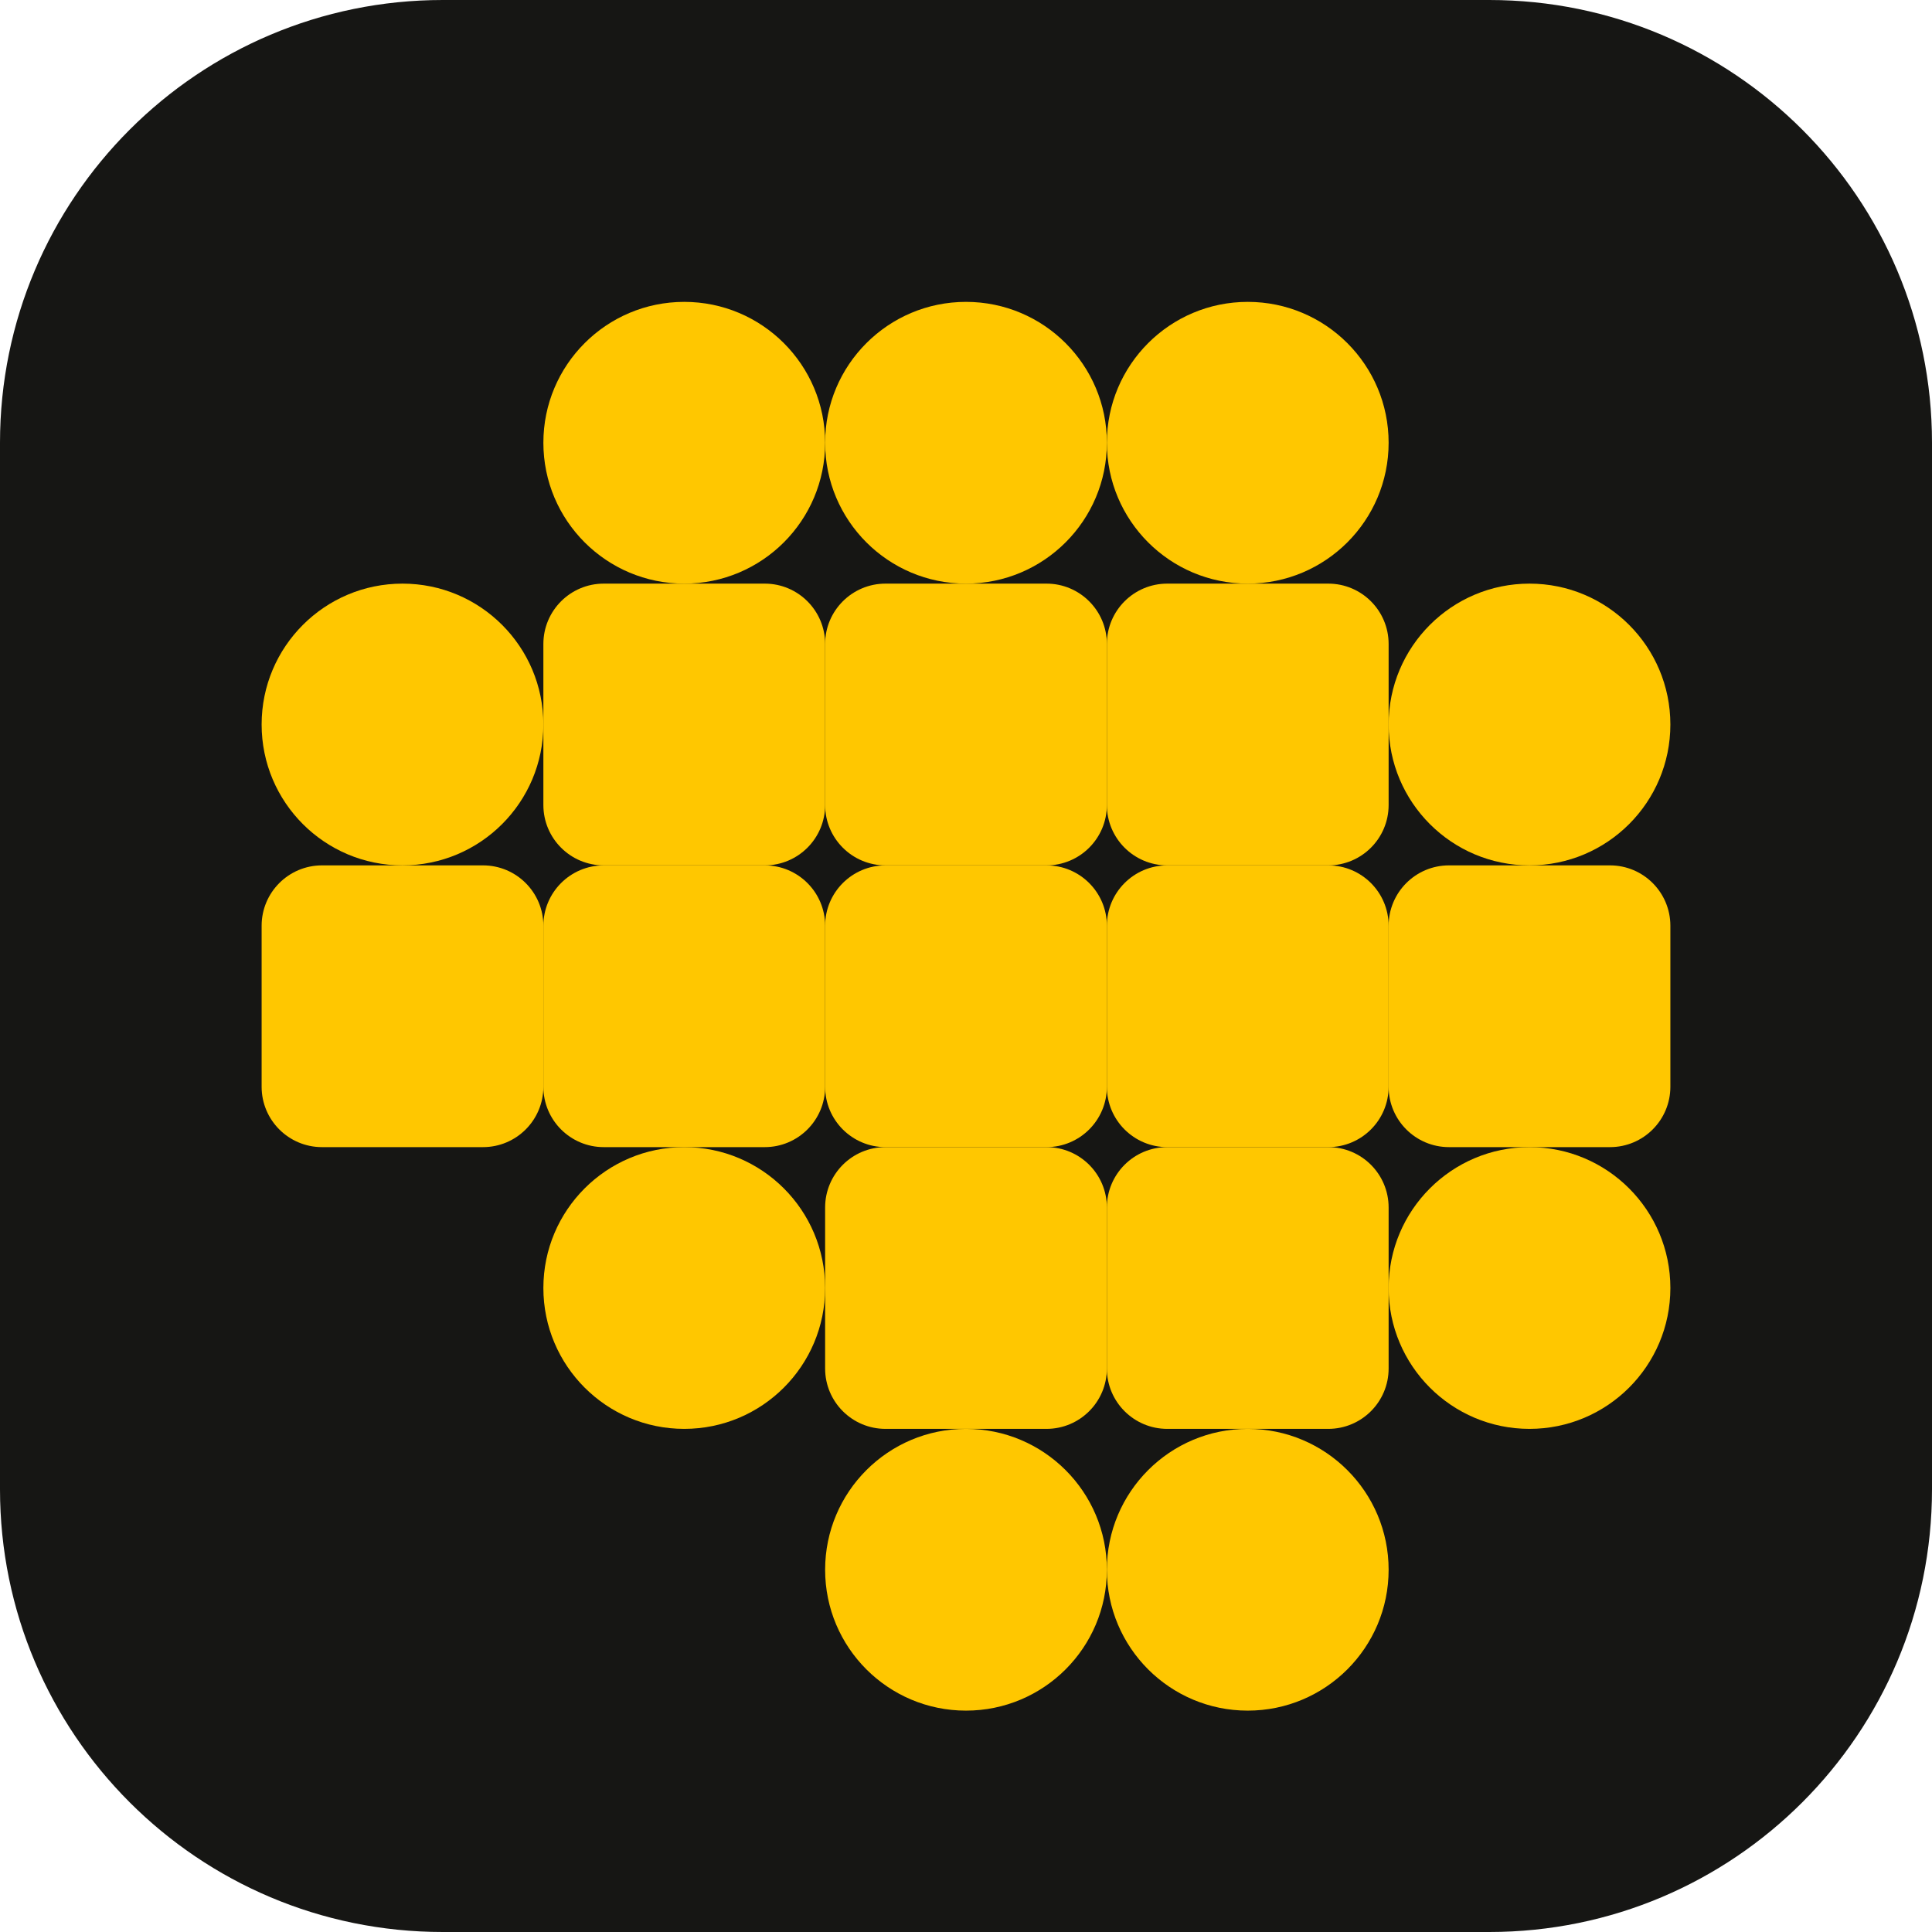
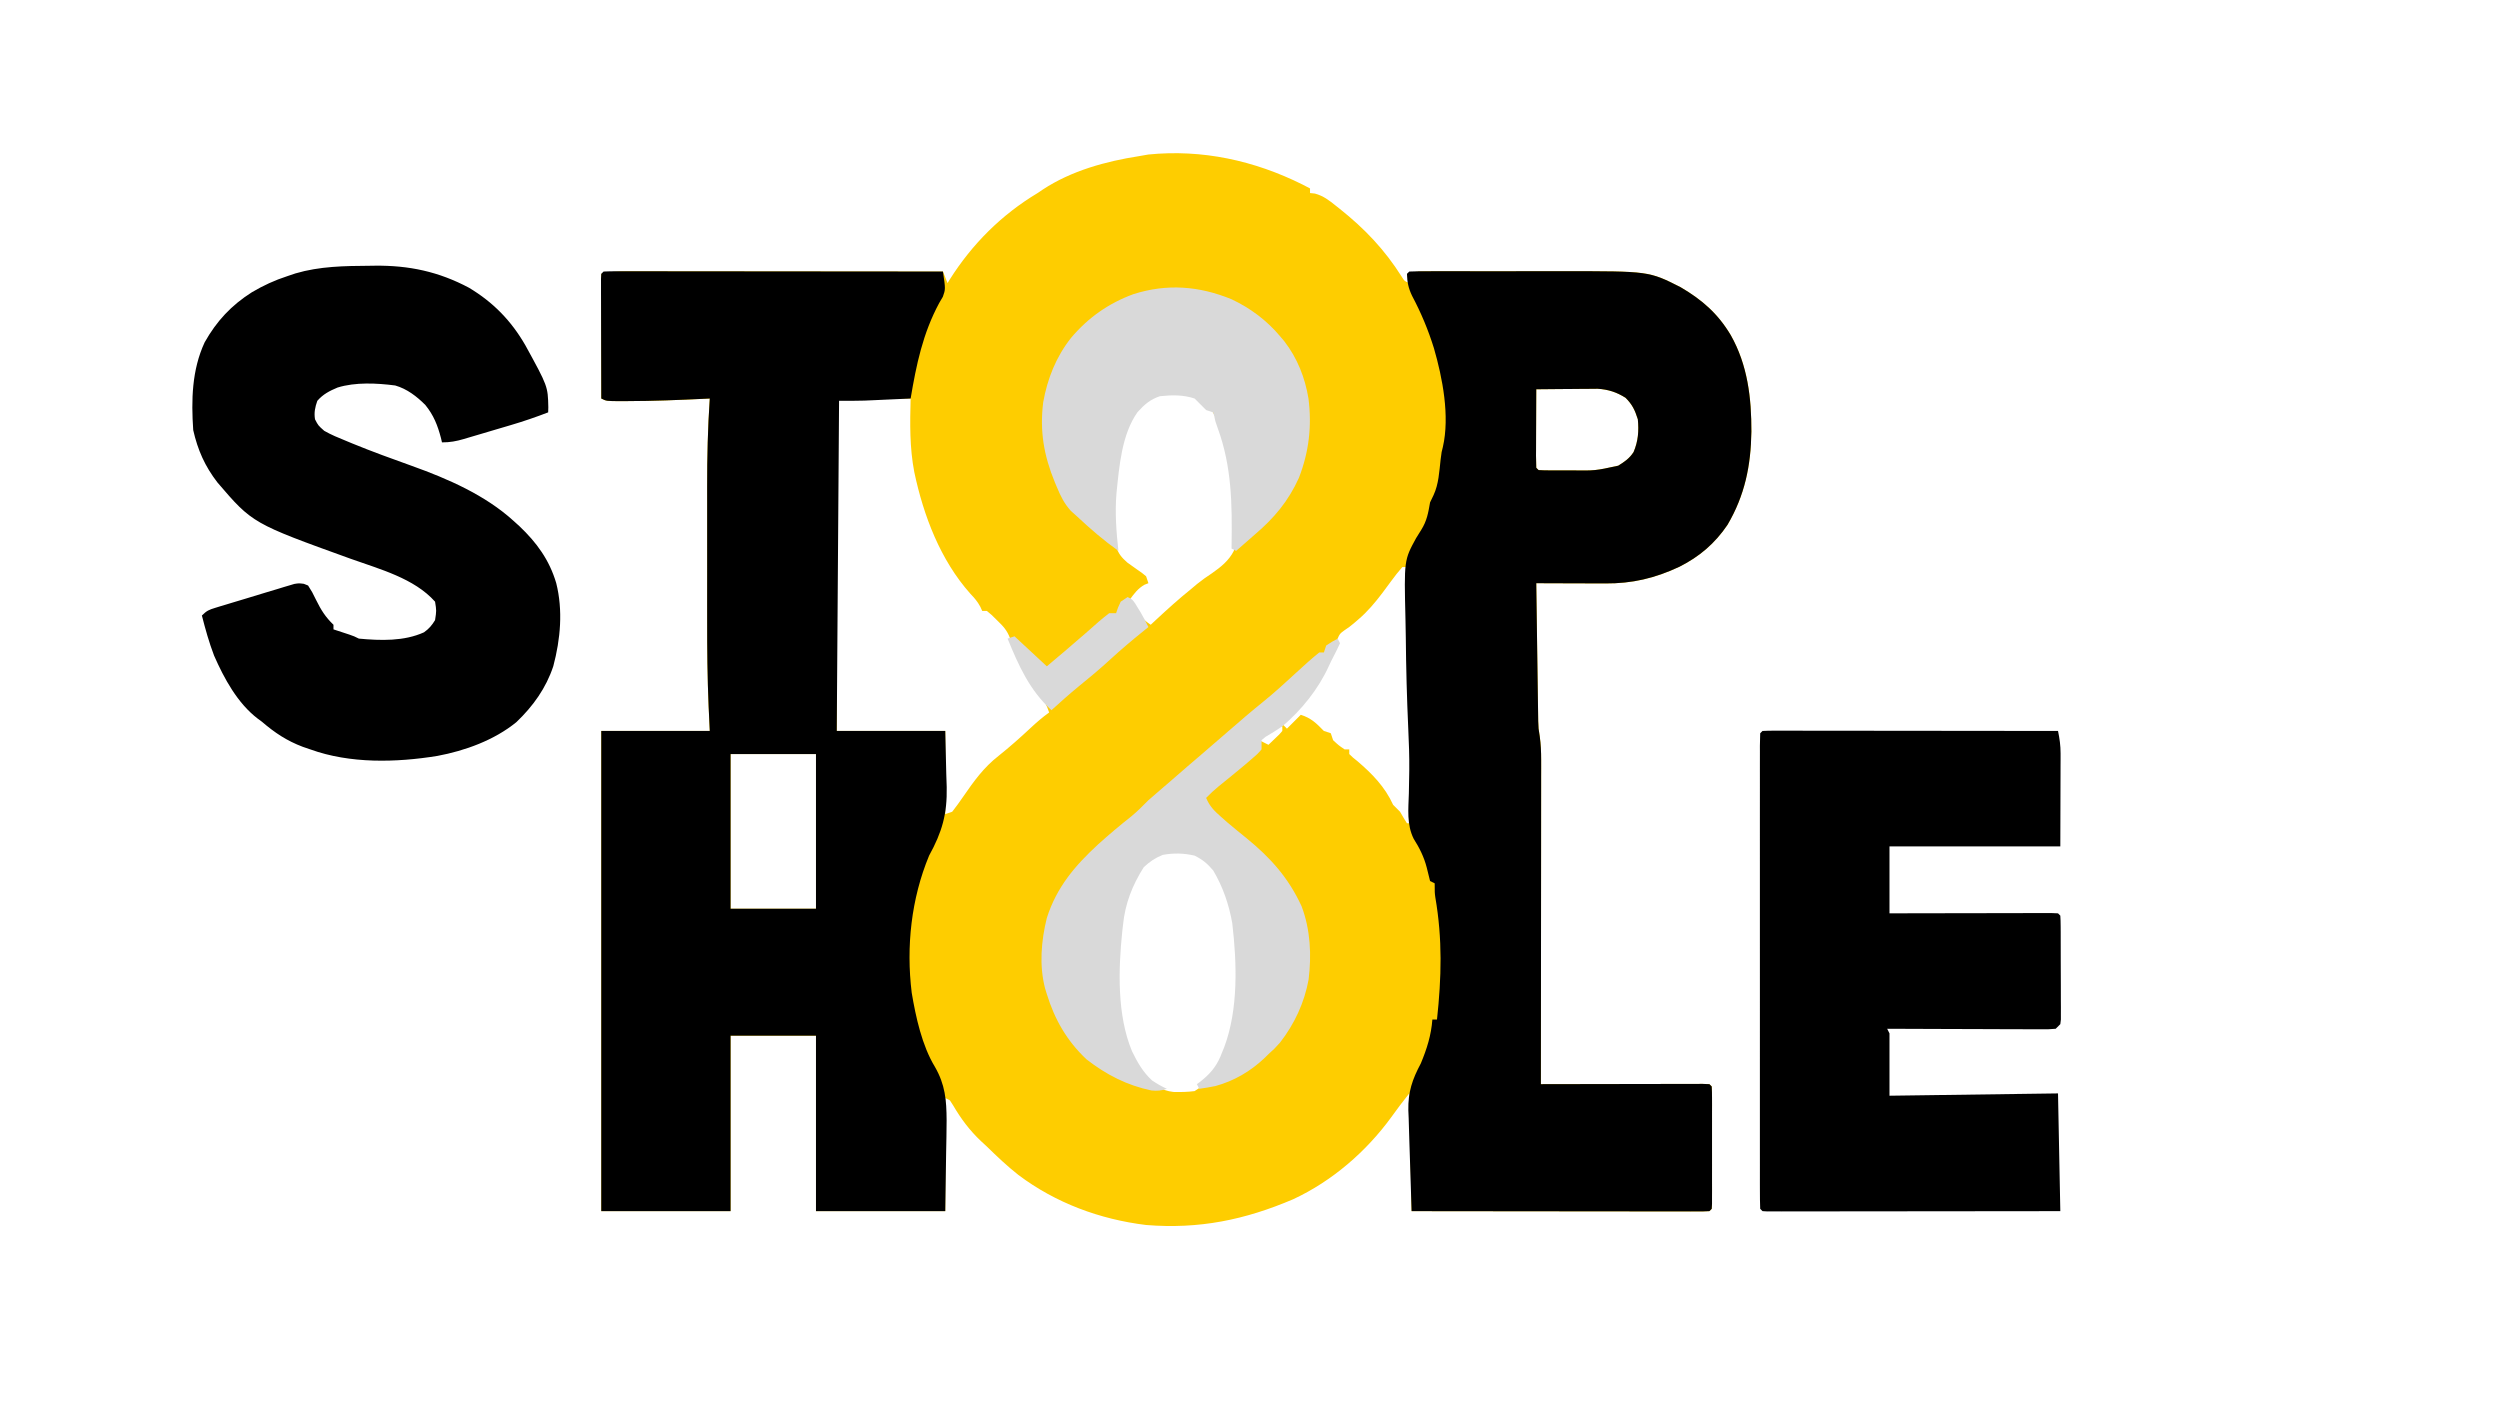
- <svg xmlns="http://www.w3.org/2000/svg" width="96" height="96" viewBox="0 0 96 96" role="img" aria-label="Stophole mark">
-   <rect width="96" height="96" rx="22" fill="#161614" />
-   <g fill="#FFC700">
-     <circle cx="48" cy="22" r="7" />
-     <circle cx="62" cy="22" r="7" />
-     <circle cx="34" cy="22" r="7" />
-     <circle cx="20" cy="36" r="7" />
-     <rect x="27" y="29" width="14" height="14" rx="3" />
-     <rect x="41" y="29" width="14" height="14" rx="3" />
-     <rect x="55" y="29" width="14" height="14" rx="3" />
-     <circle cx="76" cy="36" r="7" />
-     <rect x="13" y="43" width="14" height="14" rx="3" />
-     <rect x="27" y="43" width="14" height="14" rx="3" />
-     <rect x="41" y="43" width="14" height="14" rx="3" />
-     <rect x="55" y="43" width="14" height="14" rx="3" />
-     <rect x="69" y="43" width="14" height="14" rx="3" />
-     <circle cx="34" cy="64" r="7" />
-     <rect x="41" y="57" width="14" height="14" rx="3" />
-     <rect x="55" y="57" width="14" height="14" rx="3" />
-     <circle cx="76" cy="64" r="7" />
-     <circle cx="48" cy="78" r="7" />
-     <circle cx="62" cy="78" r="7" />
-   </g>
+ <svg xmlns="http://www.w3.org/2000/svg" width="1440" zoomAndPan="magnify" viewBox="0 0 1080 607.5" height="810" preserveAspectRatio="xMidYMid meet" version="1.0">
+   <path fill="#fecd00" d="M 562.688 79.719 L 565.93 81.402 L 565.93 83.398 L 568.035 83.617 C 571.695 84.605 574.188 86.547 577.086 88.883 L 578.801 90.238 C 589.656 98.898 598.121 107.809 605.559 119.551 C 606.715 121.438 606.715 121.438 608.812 122.293 L 607.816 118.305 C 611.641 117.066 615.449 117.168 619.422 117.176 L 621.734 117.172 C 624.258 117.168 626.781 117.168 629.305 117.172 L 634.605 117.172 C 638.32 117.168 642.031 117.172 645.746 117.176 C 650.457 117.18 655.172 117.18 659.887 117.172 C 663.543 117.168 667.199 117.168 670.859 117.172 C 672.594 117.172 674.328 117.172 676.062 117.172 C 712.312 117.133 712.312 117.133 725.98 124.051 C 735.336 129.531 742.121 135.461 747.691 144.793 C 754.98 157.699 756.637 171.867 756.598 186.469 C 756.383 201.145 753.762 214.016 746.258 226.762 C 740.805 234.809 734.168 240.465 725.5 244.84 C 714.91 249.809 705.129 252.113 693.469 252.043 L 690.879 252.035 C 688.164 252.031 685.453 252.02 682.738 252.008 C 680.895 252 679.047 251.996 677.199 251.992 C 672.688 251.98 668.176 251.965 663.668 251.945 C 663.773 260.016 663.887 268.086 664.004 276.16 C 664.059 279.906 664.113 283.656 664.16 287.402 C 664.211 291.023 664.262 294.645 664.316 298.27 C 664.336 299.645 664.355 301.023 664.375 302.402 C 664.398 304.34 664.426 306.277 664.461 308.215 C 664.473 309.316 664.488 310.418 664.508 311.551 C 664.609 314.797 664.609 314.797 665.164 318.066 C 665.625 321.492 665.785 324.711 665.781 328.16 L 665.785 331.93 L 665.773 336.008 L 665.773 340.344 C 665.773 344.25 665.77 348.16 665.762 352.066 C 665.754 356.16 665.754 360.25 665.754 364.34 C 665.75 372.078 665.742 379.816 665.734 387.555 C 665.723 396.367 665.715 405.18 665.711 413.992 C 665.699 432.117 665.684 450.238 665.66 468.363 L 668.418 468.355 C 676.973 468.336 685.531 468.32 694.086 468.312 C 698.484 468.305 702.887 468.297 707.285 468.289 C 711.527 468.277 715.77 468.27 720.012 468.27 C 721.633 468.266 723.254 468.262 724.875 468.258 C 727.141 468.25 729.406 468.25 731.668 468.25 L 735.582 468.242 L 738.465 468.363 L 739.461 469.359 C 739.562 471.008 739.59 472.66 739.594 474.309 L 739.602 477.508 L 739.594 480.984 L 739.598 484.531 C 739.598 487.008 739.598 489.484 739.594 491.965 C 739.586 495.773 739.594 499.582 739.598 503.391 C 739.598 505.793 739.598 508.191 739.594 510.594 L 739.602 514.07 L 739.59 517.27 L 739.59 520.098 L 739.461 522.219 L 738.465 523.215 C 736.801 523.312 735.129 523.336 733.461 523.336 L 730.176 523.34 L 726.543 523.328 L 722.738 523.328 C 719.289 523.328 715.836 523.324 712.387 523.316 C 708.781 523.309 705.18 523.309 701.574 523.309 C 694.746 523.305 687.922 523.297 681.094 523.289 C 673.324 523.277 665.551 523.27 657.781 523.266 C 641.789 523.254 625.801 523.238 609.812 523.215 L 608.812 472.352 C 606.098 475.746 603.531 479.105 601.023 482.637 C 590.195 497.504 575.5 510.219 558.707 518.051 C 537.828 526.98 517.977 531.07 495.117 529.199 C 475.145 526.754 456.086 519.711 439.961 507.59 C 435.125 503.785 430.703 499.586 426.305 495.289 L 423.816 492.988 C 418.852 488.293 415.215 483.418 411.754 477.523 L 410.348 475.344 L 408.352 474.348 L 408.352 523.215 L 352.504 523.215 L 352.504 447.418 L 315.602 447.418 L 315.602 523.215 L 259.75 523.215 L 259.75 315.773 L 306.625 315.773 L 306.133 305.301 C 305.594 292.824 305.48 280.367 305.496 267.879 L 305.492 261.266 C 305.492 256.695 305.492 252.125 305.5 247.555 C 305.504 241.75 305.5 235.941 305.496 230.137 C 305.492 225.602 305.492 221.07 305.496 216.535 C 305.496 214.395 305.492 212.254 305.492 210.117 C 305.48 197.426 305.758 184.82 306.625 172.16 L 304.559 172.258 C 293.324 172.801 282.098 173.258 270.848 173.281 L 268.156 173.293 C 261.992 173.281 261.992 173.281 259.75 172.16 L 259.75 118.305 C 263.715 117.512 266.777 117.184 270.75 117.188 L 274.41 117.184 L 278.395 117.191 L 282.613 117.191 C 286.422 117.191 290.23 117.195 294.043 117.207 C 298.027 117.211 302.008 117.211 305.992 117.215 C 313.535 117.215 321.074 117.223 328.617 117.234 C 337.203 117.242 345.789 117.25 354.375 117.258 C 372.035 117.266 389.695 117.285 407.355 117.305 L 409.348 122.293 L 410.238 120.82 C 419.996 105.398 432.613 92.781 448.246 83.398 L 450.488 81.883 C 462.812 73.773 477.691 69.684 492.129 67.441 L 496.055 66.754 C 519.352 64.41 541.855 69.34 562.688 79.719 M 663.668 168.168 C 663.641 172.98 663.625 177.789 663.613 182.602 C 663.605 184.238 663.598 185.879 663.59 187.516 C 663.578 189.863 663.574 192.215 663.57 194.562 L 663.555 196.797 C 663.555 198.555 663.605 200.316 663.668 202.078 L 664.664 203.074 C 666.262 203.176 667.863 203.207 669.465 203.207 L 672.465 203.211 L 675.633 203.199 L 678.707 203.211 C 689.062 203.352 689.062 203.352 699.094 201.172 C 701.82 199.473 703.973 198.008 705.719 195.27 C 707.711 190.531 708.031 186.215 707.547 181.133 C 706.297 177.188 705.176 174.773 702.25 171.848 C 698.312 169.375 694.812 168.25 690.16 167.941 C 688.938 167.953 687.715 167.961 686.457 167.977 L 684.469 167.984 C 682.398 167.992 680.324 168.02 678.254 168.043 C 676.836 168.055 675.422 168.062 674.008 168.07 C 670.562 168.094 667.113 168.129 663.668 168.168 M 494.93 173.391 C 490.445 177.766 487.238 182.344 485.473 188.434 C 481.707 203.895 479.34 220.48 482.191 236.285 C 483.301 239.402 484.551 240.848 487.016 243.031 C 488.363 244.039 489.734 245.016 491.129 245.961 C 493.32 247.453 493.32 247.453 495.117 248.953 L 496.117 251.945 L 494.371 252.629 C 491.562 254.27 490.051 256.328 488.137 258.926 C 488.875 260.199 489.625 261.465 490.383 262.727 L 491.645 264.867 C 493.234 267.059 494.883 268.387 497.113 269.895 L 499.344 267.812 C 504.289 263.227 509.242 258.723 514.504 254.5 L 517.168 252.258 C 519.242 250.602 521.391 249.051 523.621 247.609 C 527.484 244.887 530.816 242.246 533.016 237.98 C 534.816 229.797 533.809 221.309 533.016 213.047 C 532.906 211.504 532.801 209.957 532.699 208.414 C 531.75 198.145 529.172 187.203 524.043 178.141 C 520.734 174.379 517.824 171.805 513.07 170.164 C 506.465 169.316 500.402 169.25 494.93 173.391 M 362.477 172.16 L 361.477 173.156 C 361.391 175 361.348 176.844 361.359 178.691 L 361.355 182.332 L 361.363 186.359 L 361.363 190.574 C 361.363 194.402 361.371 198.23 361.379 202.055 C 361.383 206.051 361.383 210.043 361.387 214.039 C 361.387 221.609 361.395 229.18 361.406 236.746 C 361.418 245.363 361.426 253.977 361.43 262.594 C 361.438 280.32 361.457 298.047 361.477 315.773 L 408.352 315.773 L 408.352 351.676 L 411.344 350.68 C 413.039 348.512 414.66 346.289 416.207 344.012 C 420.703 337.469 425.023 331.492 431.352 326.559 C 436.16 322.719 440.707 318.695 445.191 314.496 C 447.77 312.09 450.363 309.84 453.23 307.793 C 452.203 304.496 450.77 302.141 448.617 299.504 C 445.516 295.504 443.266 291.238 441.016 286.727 L 439.984 284.668 C 438.523 281.68 437.281 278.891 436.324 275.695 C 435.059 272.301 433.387 270.527 430.793 268.027 L 428.391 265.664 L 426.305 263.91 L 424.309 263.91 L 423.508 262.133 C 422.285 259.863 420.973 258.348 419.199 256.496 C 406.246 241.953 398.969 222.805 394.977 203.957 C 392.934 193.395 393.109 182.875 393.391 172.16 C 389.008 172.133 384.621 172.117 380.238 172.105 C 378.746 172.098 377.254 172.09 375.758 172.082 C 373.617 172.07 371.477 172.066 369.336 172.062 L 365.426 172.043 Z M 605.82 244.965 C 604.105 246.922 602.484 248.957 600.961 251.07 C 600.113 252.219 599.262 253.363 598.41 254.508 L 597.133 256.234 C 594.004 260.363 590.766 264.215 586.812 267.59 L 584.844 269.285 C 582.883 270.895 582.883 270.895 580.766 272.312 C 578.773 273.777 578.773 273.777 577.809 276.008 L 576.961 278.434 C 571.941 291.777 564.543 303.117 553.961 312.781 L 555.957 314.777 L 561.941 308.793 C 566.395 310.191 568.691 312.465 571.914 315.773 L 574.906 316.77 L 575.902 319.762 C 578.277 321.977 578.277 321.977 580.887 323.75 L 582.883 323.75 L 582.883 325.746 C 584.398 327.238 584.398 327.238 586.375 328.801 C 592.785 334.27 598.328 339.941 601.832 347.688 C 602.809 348.703 603.809 349.703 604.824 350.68 L 606.383 353.359 L 607.816 355.664 L 609.812 355.664 C 609.836 351.844 609.855 348.02 609.867 344.199 C 609.875 342.293 609.887 340.391 609.898 338.484 C 609.918 330.512 609.688 322.582 609.312 314.617 C 608.652 300.379 608.703 286.145 608.75 271.891 C 608.758 269.262 608.762 266.633 608.766 264 C 608.777 257.656 608.793 251.309 608.812 244.965 Z M 551.965 313.777 C 550.559 314.727 549.195 315.734 547.852 316.77 L 545.664 318.453 L 543.988 319.762 L 547.977 321.758 C 548.98 320.805 549.977 319.852 550.969 318.891 L 552.652 317.277 L 553.961 315.773 L 553.961 313.777 Z M 315.602 325.746 L 315.602 392.566 L 352.504 392.566 L 352.504 325.746 Z M 499.109 369.629 C 493.316 373.836 490.609 378.496 487.617 384.961 C 485.637 389.824 484.66 394.344 484.148 399.547 L 483.82 402.324 C 482.133 418.84 481.516 438.453 488.012 454.074 C 491.129 460.508 494.277 465.145 500.105 469.359 C 502.484 470.812 504.137 471.359 506.926 471.727 C 510.035 471.793 512.977 471.762 516.062 471.355 C 519.074 469.422 519.074 469.422 521.051 466.367 L 522.492 464.973 C 527.953 459.566 529.988 452.688 532.02 445.426 C 535.918 429.188 536.035 408.789 532.02 392.566 C 529.508 384.574 526.836 377.211 520.676 371.375 C 516.926 368.871 513.633 367.766 509.145 367.383 C 505.496 367.684 502.543 368.34 499.109 369.629 " fill-opacity="1" fill-rule="nonzero" />
+   <path fill="#000000" d="M 260.75 117.305 C 262.641 117.211 264.539 117.184 266.434 117.188 L 270.176 117.184 L 274.32 117.191 L 278.652 117.191 C 282.586 117.191 286.52 117.195 290.453 117.203 C 294.559 117.211 298.668 117.211 302.773 117.215 C 310.555 117.215 318.336 117.223 326.117 117.234 C 334.973 117.242 343.828 117.25 352.684 117.258 C 370.91 117.266 389.133 117.281 407.355 117.305 C 408.48 124.922 408.48 124.922 407.316 128.191 C 406.793 129.082 406.273 129.977 405.734 130.895 C 398.629 144.098 395.863 157.512 393.391 172.16 C 389.734 172.328 386.078 172.492 382.422 172.656 L 379.309 172.801 L 376.25 172.938 L 373.465 173.062 C 369.805 173.176 366.137 173.156 362.477 173.156 L 361.477 315.773 L 408.352 315.773 L 408.789 334.285 L 408.98 340.027 C 409.207 351.695 406.957 359.488 401.371 369.629 C 393.652 388.223 391.41 408.953 393.859 428.863 C 395.617 439.344 398.309 451.723 403.887 460.883 C 408.324 468.598 408.887 475.176 408.938 483.965 C 408.926 488.68 408.824 493.379 408.727 498.098 L 408.352 523.215 L 352.504 523.215 L 352.504 447.418 L 315.602 447.418 L 315.602 523.215 L 259.75 523.215 L 259.75 315.773 L 306.625 315.773 L 306.133 305.301 C 305.594 292.824 305.48 280.367 305.496 267.879 L 305.492 261.266 C 305.492 256.695 305.492 252.125 305.5 247.555 C 305.504 241.75 305.5 235.941 305.496 230.137 C 305.492 225.602 305.492 221.07 305.496 216.535 C 305.496 214.395 305.492 212.254 305.492 210.117 C 305.48 197.426 305.758 184.82 306.625 172.16 L 304.559 172.258 C 293.324 172.801 282.098 173.258 270.848 173.281 L 268.156 173.293 C 261.992 173.281 261.992 173.281 259.75 172.16 C 259.727 164.508 259.707 156.855 259.695 149.203 C 259.691 146.598 259.684 143.992 259.676 141.387 C 259.664 137.652 259.66 133.918 259.652 130.18 L 259.637 126.625 L 259.637 123.359 L 259.633 120.469 L 259.75 118.305 Z M 315.602 325.746 L 315.602 392.566 L 352.504 392.566 L 352.504 325.746 Z M 608.812 117.305 C 611.34 117.207 613.84 117.172 616.363 117.176 L 618.762 117.172 C 621.402 117.168 624.039 117.168 626.676 117.172 C 628.516 117.172 630.352 117.172 632.191 117.172 C 636.062 117.168 639.934 117.172 643.805 117.176 C 648.723 117.18 653.641 117.18 658.562 117.172 C 662.371 117.168 666.18 117.168 669.988 117.172 C 671.797 117.172 673.609 117.172 675.418 117.172 C 712.316 117.133 712.316 117.133 725.98 124.051 C 735.34 129.531 742.121 135.461 747.691 144.793 C 754.98 157.699 756.641 171.867 756.598 186.469 C 756.383 201.145 753.762 214.016 746.258 226.762 C 740.805 234.809 734.168 240.465 725.5 244.84 C 714.91 249.809 705.129 252.113 693.469 252.043 L 690.879 252.035 C 688.164 252.031 685.453 252.02 682.738 252.008 C 680.895 252 679.047 251.996 677.199 251.992 C 672.688 251.98 668.176 251.965 663.668 251.945 C 663.773 260.016 663.887 268.086 664.004 276.16 C 664.059 279.906 664.113 283.656 664.164 287.402 C 664.211 291.023 664.262 294.645 664.316 298.27 C 664.336 299.645 664.355 301.023 664.375 302.402 C 664.398 304.34 664.426 306.277 664.461 308.215 L 664.508 311.551 C 664.609 314.797 664.609 314.797 665.164 318.066 C 665.625 321.492 665.785 324.711 665.781 328.16 L 665.785 331.93 L 665.773 336.008 L 665.773 340.344 C 665.773 344.25 665.77 348.16 665.762 352.066 C 665.758 356.16 665.758 360.25 665.754 364.34 C 665.75 372.078 665.742 379.816 665.734 387.555 C 665.723 396.367 665.715 405.18 665.711 413.992 C 665.699 432.117 665.684 450.238 665.66 468.363 L 668.418 468.355 C 676.973 468.336 685.531 468.32 694.086 468.312 C 698.484 468.305 702.887 468.297 707.285 468.289 C 711.527 468.277 715.77 468.27 720.012 468.27 C 721.633 468.266 723.254 468.262 724.879 468.258 C 727.141 468.25 729.406 468.25 731.668 468.25 L 735.582 468.242 L 738.465 468.363 L 739.461 469.359 C 739.562 471.008 739.59 472.66 739.594 474.309 L 739.602 477.508 L 739.594 480.984 L 739.598 484.531 C 739.598 487.008 739.598 489.484 739.594 491.965 C 739.586 495.773 739.594 499.582 739.598 503.391 C 739.598 505.793 739.598 508.191 739.594 510.594 L 739.602 514.07 L 739.59 517.27 L 739.59 520.098 L 739.461 522.219 L 738.465 523.215 C 736.801 523.312 735.129 523.336 733.461 523.336 L 730.176 523.34 L 726.543 523.328 L 722.738 523.328 C 719.289 523.328 715.836 523.324 712.387 523.316 C 708.781 523.309 705.18 523.309 701.574 523.309 C 694.746 523.305 687.922 523.297 681.094 523.289 C 673.324 523.277 665.551 523.27 657.781 523.266 C 641.789 523.254 625.801 523.238 609.812 523.215 C 609.539 515.891 609.312 508.562 609.109 501.234 C 609.039 498.746 608.957 496.258 608.863 493.77 C 608.738 490.176 608.629 486.586 608.543 482.992 L 608.402 479.66 C 608.25 471.758 610.102 466.312 613.801 459.387 C 616.418 453.086 618.273 447.258 618.785 440.438 L 620.781 440.438 C 622.738 422.25 623.18 405.723 620.059 387.648 C 619.785 385.586 619.785 385.586 619.785 381.598 L 617.789 380.598 C 617.289 378.668 616.797 376.738 616.352 374.793 C 615.191 370.266 613.223 366.293 610.719 362.367 C 607.633 356.188 608.434 349.43 608.629 342.699 C 608.684 340.062 608.73 337.422 608.77 334.785 L 608.805 332.668 C 608.871 326.641 608.641 320.641 608.363 314.621 C 607.762 301.52 607.426 288.426 607.305 275.316 C 607.27 272.684 607.223 270.055 607.16 267.426 C 606.559 242.004 606.559 242.004 611.758 232.469 C 612.473 231.289 613.199 230.121 613.941 228.965 C 616.434 225 616.992 221.609 617.789 217.039 L 619.285 213.922 C 621.531 209.125 621.754 203.715 622.348 198.512 C 622.777 195.098 622.777 195.098 623.316 193.117 C 626.367 179.77 623.195 163.34 619.461 150.438 C 616.992 142.48 613.914 135.148 610.008 127.777 C 608.441 124.508 607.895 121.914 607.816 118.305 Z M 663.668 168.168 C 663.641 172.98 663.625 177.789 663.613 182.602 C 663.605 184.238 663.598 185.879 663.59 187.516 C 663.578 189.863 663.574 192.215 663.57 194.562 L 663.555 196.797 C 663.555 198.555 663.605 200.316 663.668 202.078 L 664.664 203.074 C 666.262 203.176 667.863 203.207 669.465 203.207 L 672.465 203.211 L 675.633 203.199 L 678.707 203.211 C 689.062 203.352 689.062 203.352 699.094 201.172 C 701.82 199.473 703.973 198.008 705.719 195.27 C 707.711 190.531 708.031 186.215 707.547 181.133 C 706.297 177.188 705.176 174.773 702.25 171.848 C 698.312 169.375 694.812 168.25 690.16 167.941 C 688.938 167.953 687.715 167.961 686.457 167.977 L 684.469 167.984 C 682.398 167.992 680.324 168.02 678.254 168.043 C 676.836 168.055 675.422 168.062 674.008 168.07 C 670.562 168.094 667.113 168.129 663.668 168.168 M 761.402 315.773 C 763.059 315.684 764.715 315.645 766.371 315.652 L 769.629 315.648 L 773.234 315.66 L 777.008 315.66 C 780.434 315.66 783.859 315.664 787.281 315.672 C 790.859 315.68 794.434 315.68 798.008 315.68 C 804.781 315.684 811.559 315.691 818.332 315.699 C 826.043 315.711 833.754 315.719 841.465 315.723 C 857.328 315.734 873.195 315.75 889.062 315.773 C 889.75 319.066 890.18 322.074 890.172 325.445 L 890.172 328.203 L 890.156 331.062 L 890.152 333.723 C 890.148 336.984 890.133 340.246 890.121 343.512 L 890.059 365.641 L 816.258 365.641 L 816.258 394.562 L 822.922 394.547 C 830.176 394.531 837.43 394.52 844.684 394.508 C 849.082 394.504 853.48 394.496 857.879 394.488 C 862.121 394.477 866.363 394.469 870.605 394.465 C 872.23 394.465 873.852 394.461 875.473 394.457 C 877.738 394.449 880 394.445 882.266 394.449 L 886.176 394.441 L 889.062 394.562 L 890.059 395.559 C 890.156 397.02 890.203 398.48 890.203 399.941 L 890.223 402.766 L 890.227 405.84 L 890.234 408.973 C 890.242 411.168 890.242 413.359 890.242 415.551 C 890.246 418.914 890.262 422.281 890.281 425.645 C 890.285 427.77 890.289 429.895 890.289 432.02 L 890.309 435.086 L 890.301 437.918 L 890.305 440.422 L 890.059 442.434 L 888.062 444.426 C 885.059 444.668 885.059 444.668 881.152 444.652 L 879 444.652 C 876.648 444.652 874.297 444.637 871.941 444.621 L 867.055 444.613 C 862.762 444.605 858.469 444.586 854.176 444.562 C 849.801 444.543 845.422 444.535 841.043 444.523 C 832.445 444.504 823.852 444.469 815.258 444.426 L 816.258 446.422 L 816.258 473.348 L 889.062 472.352 L 890.059 523.215 C 873.301 523.238 856.543 523.258 839.785 523.266 C 832.008 523.273 824.227 523.281 816.445 523.289 C 809.668 523.301 802.887 523.309 796.109 523.309 C 792.52 523.309 788.926 523.312 785.336 523.32 C 781.332 523.328 777.328 523.328 773.328 523.328 L 769.691 523.34 L 766.41 523.336 L 763.535 523.34 L 761.402 523.215 L 760.406 522.219 C 760.309 519.574 760.273 516.953 760.281 514.305 L 760.273 511.762 C 760.27 508.93 760.273 506.094 760.277 503.262 L 760.273 497.195 C 760.27 491.684 760.27 486.172 760.273 480.664 C 760.273 474.91 760.273 469.16 760.273 463.406 C 760.27 453.746 760.27 444.082 760.277 434.422 C 760.281 423.234 760.281 412.043 760.273 400.855 C 760.27 391.27 760.27 381.684 760.273 372.094 C 760.273 366.359 760.273 360.629 760.27 354.895 C 760.27 349.504 760.27 344.113 760.277 338.727 C 760.277 336.742 760.273 334.758 760.273 332.773 C 760.273 330.074 760.273 327.379 760.281 324.684 L 760.273 322.27 C 760.281 320.438 760.336 318.602 760.406 316.77 Z M 159.707 114.812 C 160.449 114.801 161.188 114.793 161.949 114.781 C 176.688 114.617 189.5 117.336 202.621 124.316 C 213.066 130.578 220.875 138.59 226.953 149.16 C 236.672 166.879 236.672 166.879 236.875 175.918 L 236.812 178.141 C 231.516 180.18 226.223 182.004 220.777 183.609 L 218.559 184.266 C 217.027 184.719 215.496 185.172 213.965 185.621 C 211.621 186.309 209.281 187.008 206.941 187.707 L 202.453 189.031 L 200.344 189.664 C 197.02 190.629 194.434 191.109 190.938 191.109 L 190.492 189.207 C 189.062 183.754 187.336 179.367 183.766 174.977 C 180.086 171.262 175.805 167.977 170.73 166.527 C 162.793 165.5 153.527 165.023 145.809 167.422 C 142.371 168.867 139.555 170.297 137.082 173.156 C 136.113 175.879 135.609 178.273 136.082 181.133 C 137.453 183.801 137.453 183.801 140.074 186.121 C 143.078 187.84 146.215 189.129 149.422 190.422 L 152.203 191.578 C 160.734 195.086 169.402 198.211 178.086 201.324 C 193.484 206.848 209.617 213.875 221.852 225.016 L 224.391 227.309 C 231.879 234.426 237.324 241.902 240.281 251.871 C 243.254 263.645 242.129 276.129 239.031 287.766 C 235.914 297.246 230.258 305.113 223.066 311.973 C 213.562 319.734 200.883 324.332 188.941 326.559 C 171.113 329.453 151.227 329.949 134.09 323.75 L 130.793 322.621 C 123.934 320.039 118.676 316.539 113.145 311.785 L 111.355 310.465 C 102.609 303.797 96.824 293.113 92.484 283.227 C 90.32 277.559 88.711 271.781 87.215 265.906 C 89.312 263.809 90.273 263.414 93.035 262.57 L 95.414 261.836 L 97.992 261.066 L 100.637 260.262 C 102.484 259.703 104.336 259.148 106.184 258.594 C 109.016 257.742 111.844 256.883 114.668 256.012 C 116.465 255.473 118.258 254.934 120.055 254.395 L 122.621 253.605 L 125.02 252.898 L 127.121 252.266 C 129.102 251.945 129.102 251.945 131.242 252.207 L 133.09 252.941 C 134.867 255.734 134.867 255.734 136.582 259.238 C 138.695 263.527 140.617 266.598 144.062 269.895 L 144.062 271.891 L 145.953 272.512 L 148.426 273.324 L 150.879 274.129 C 153.039 274.883 153.039 274.883 155.031 275.879 C 164.367 276.746 174.535 277.094 183.18 273.152 C 185.328 271.625 186.57 270.152 187.945 267.902 C 188.566 263.812 188.566 263.812 187.945 259.922 C 178.965 249.812 163.953 245.859 151.543 241.41 C 109.074 226.086 109.074 226.086 93.945 208.438 C 88.523 201.418 85.426 194.43 83.473 185.809 C 82.598 172.891 82.855 159.879 88.398 147.91 C 93.559 138.719 99.934 131.887 108.816 126.25 C 113.789 123.32 118.625 121.082 124.117 119.301 L 127.629 118.117 C 138.133 115.012 148.84 114.887 159.707 114.812 " fill-opacity="1" fill-rule="nonzero" />
+   <path fill="#d9d9d9" d="M 577.898 275.879 L 578.895 277.875 C 577.988 279.824 577.066 281.766 576.059 283.664 C 575.352 285 574.684 286.355 574.062 287.73 C 569.609 297.586 562.207 306.812 553.961 313.777 C 551.586 315.387 549.152 316.906 546.668 318.344 L 544.984 319.762 L 544.984 323.75 C 543.191 325.789 543.191 325.789 540.684 327.93 L 537.949 330.285 C 534.121 333.477 530.266 336.637 526.383 339.762 C 524.488 341.332 522.742 342.918 521.051 344.695 C 522.539 348.281 524.566 350.312 527.469 352.859 L 530.172 355.242 C 532.934 357.59 535.738 359.875 538.562 362.148 C 548.918 370.605 556.641 379.23 562.289 391.508 C 566.109 401.625 566.633 412.57 565.305 423.234 C 563.438 433.305 559.223 442.328 552.965 450.41 C 550.594 453.027 550.594 453.027 547.977 455.398 L 546.312 457.039 C 540.223 462.801 533.168 466.961 525.047 469.176 C 522.73 469.656 520.402 470.047 518.059 470.359 L 517.059 468.363 L 518.445 467.336 C 522.496 464.137 525.109 461.242 527.195 456.508 L 528.031 454.402 L 528.863 452.387 C 535.012 435.98 534.352 415.965 532.332 398.801 C 530.953 390.863 528.258 382.98 524.102 376.047 C 521.582 373.066 519.574 371.383 516.062 369.629 C 511.281 368.547 507.113 368.445 502.289 369.316 C 498.875 370.723 496.836 372.121 494.121 374.613 C 489.176 382.395 486.051 390.363 485.145 399.547 L 484.82 402.324 C 483.129 418.844 482.52 438.441 489.004 454.07 C 491.359 458.926 493.691 463.051 497.676 466.742 C 499.77 468.141 501.797 469.336 504.094 470.359 C 501.645 471.195 499.973 471.34 497.371 471.078 C 486.824 468.855 477.875 464.258 469.375 457.641 C 460.949 449.727 455.605 440.434 452.234 429.469 L 451.496 427.074 C 448.883 417.164 449.785 406.41 452.234 396.555 C 456.449 383.293 464.379 373.965 474.449 364.711 C 479.098 360.523 483.852 356.508 488.77 352.641 C 491.387 350.469 493.73 348.109 496.117 345.691 C 497.203 344.719 498.305 343.762 499.422 342.824 C 501.852 340.77 504.262 338.691 506.652 336.59 C 510.875 332.887 515.148 329.23 519.422 325.578 C 523.227 322.32 527.016 319.043 530.797 315.75 C 535.699 311.484 540.609 307.258 545.672 303.18 C 550.707 299.109 555.449 294.766 560.203 290.371 C 563.379 287.441 566.551 284.574 569.918 281.863 L 571.914 281.863 L 572.91 278.871 C 575.465 277.188 575.465 277.188 577.898 275.879 M 532.02 129.273 C 540.164 133.113 547.176 138.344 552.965 145.23 L 554.82 147.426 C 560.453 154.719 563.777 163.141 565.266 172.203 C 566.777 184.074 565.473 195.215 561.145 206.395 C 556.582 216.527 550.367 223.875 541.992 231 C 540.496 232.309 539 233.617 537.504 234.93 L 534.016 237.98 L 532.02 236.984 C 532.031 236.344 532.039 235.703 532.051 235.039 C 532.297 217.707 532.109 201.691 526.156 185.234 C 525.039 182.133 525.039 182.133 524.574 179.777 L 524.043 178.141 L 521.051 177.145 L 516.062 172.16 C 511.125 170.512 506.25 170.613 501.102 171.16 C 496.945 172.512 494.352 174.793 491.449 177.996 C 484.555 187.688 483.523 201.465 482.324 213.027 C 481.617 221.367 482.238 229.688 483.152 237.98 C 476.762 233.434 470.918 228.387 465.199 223.023 L 462.633 220.723 C 459.75 217.523 458.234 214.438 456.598 210.492 L 455.695 208.355 C 450.938 196.781 449.098 186.211 450.672 173.715 C 452.512 163.492 456.25 154.094 462.723 145.93 C 470.102 137.203 478.93 130.996 489.68 127.055 C 504.219 122.449 518.016 123.543 532.02 129.273 M 487.141 257.93 C 489.137 258.926 489.137 258.926 490.352 260.629 L 491.629 262.727 L 492.906 264.805 C 494.051 266.793 495.121 268.824 496.117 270.895 L 494.102 272.508 C 489.156 276.504 484.34 280.551 479.66 284.855 C 475.195 288.965 470.578 292.828 465.859 296.641 C 461.875 299.91 458.047 303.34 454.23 306.797 C 444.797 298.223 440.004 287.453 435.281 275.879 L 438.273 274.883 L 452.234 287.848 L 457.844 283.109 L 459.734 281.52 C 462.871 278.875 465.98 276.195 469.062 273.484 L 470.957 271.824 C 472.176 270.758 473.387 269.688 474.59 268.609 C 476.066 267.32 477.609 266.105 479.16 264.91 L 482.152 264.91 L 482.965 262.539 L 484.148 259.922 Z M 487.141 257.93 " fill-opacity="1" fill-rule="nonzero" />
</svg>
